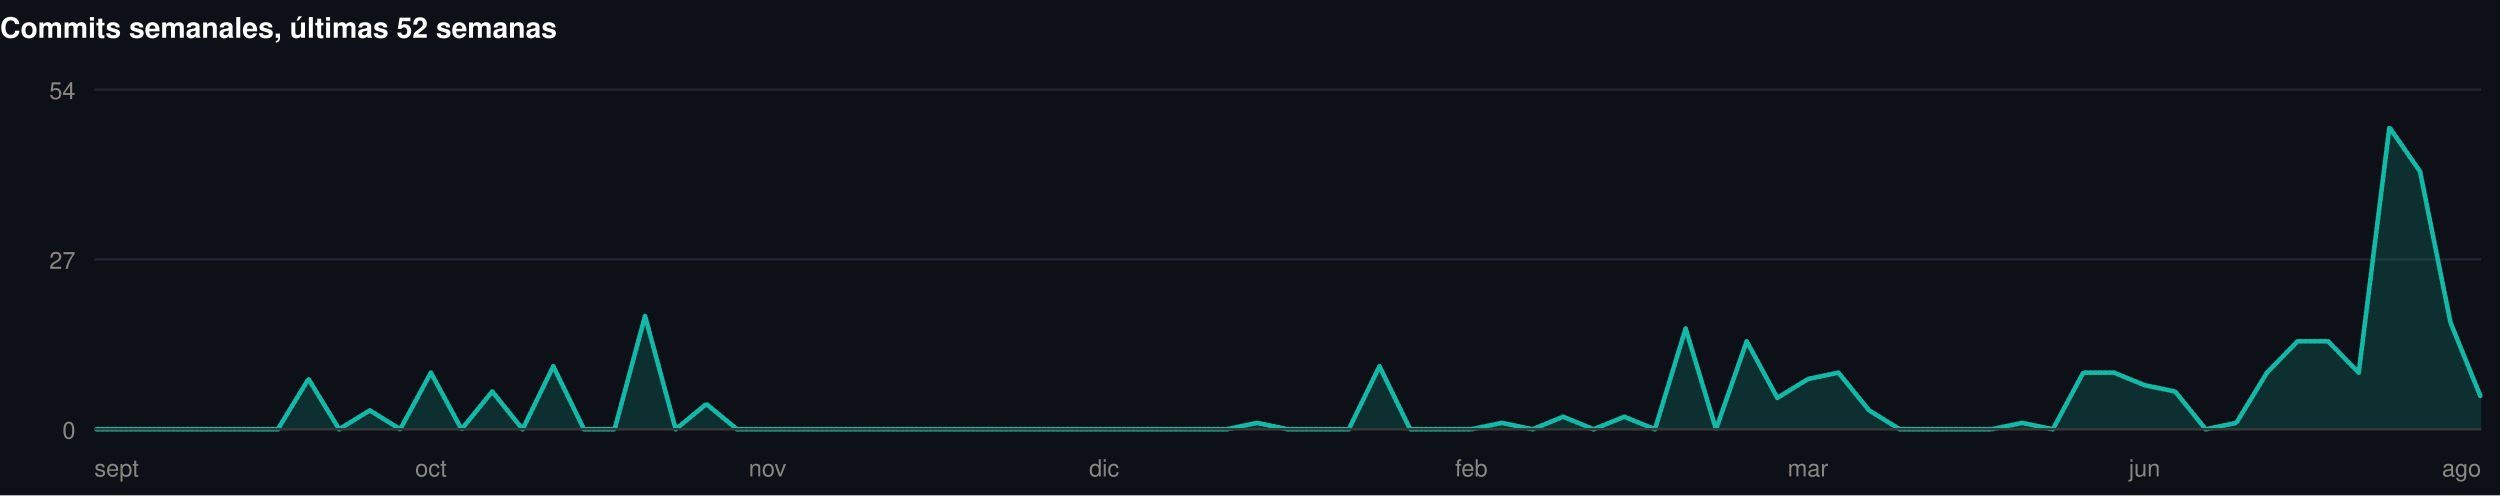
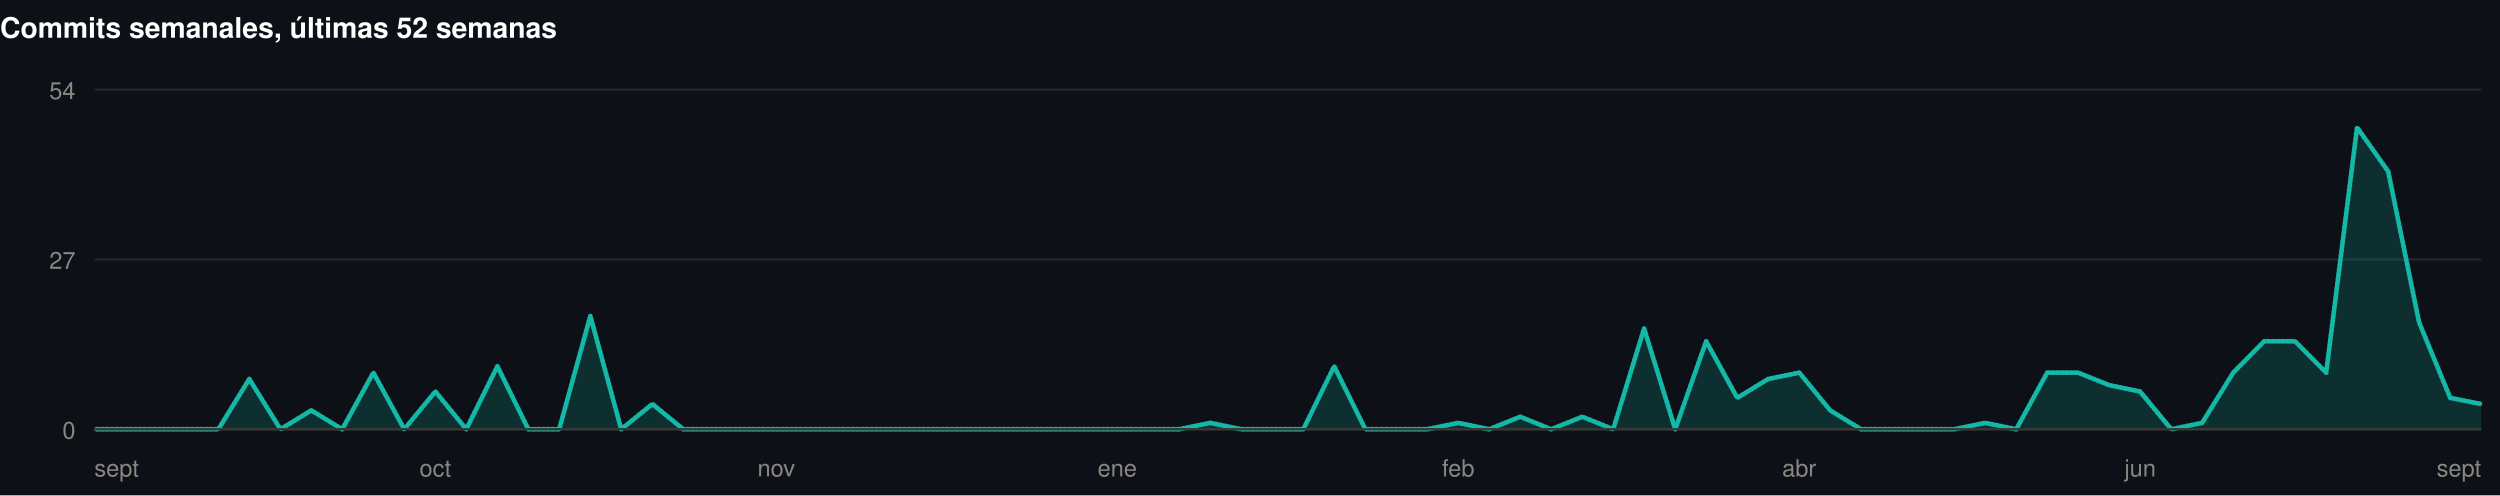
<svg xmlns="http://www.w3.org/2000/svg" width="1060" height="210" viewBox="0 0 1060 210" role="img">
  <rect width="1060" height="210" fill="#0d1117" />
  <style>
@keyframes grow{from{transform:scaleX(0)}}
@keyframes rise{from{opacity:0;transform:translateY(9px)}}
@keyframes fade{from{opacity:0}}
@keyframes draw{to{stroke-dashoffset:0}}
.bar{transform-box:fill-box;transform-origin:left center;animation:grow .9s cubic-bezier(.22,1,.36,1) var(--d,0s) both}
.rise{animation:rise .7s cubic-bezier(.22,1,.36,1) var(--d,0s) both}
.fade{animation:fade .8s ease-out var(--d,0s) both}
.draw{animation:draw 1.7s ease-out .1s both}
@media (prefers-reduced-motion:reduce){
.bar,.rise,.fade,.draw{animation:none;transform:none;opacity:1;stroke-dashoffset:0}
}
</style>
  <g>
    <text x="0" y="16" font-family="-apple-system,BlinkMacSystemFont,'Segoe UI',Helvetica,Arial,sans-serif" font-size="12" font-weight="700" fill="#ffffff" text-anchor="start">Commits semanales, últimas 52 semanas</text>
    <line x1="40" y1="182" x2="1052" y2="182" stroke="#21262d" stroke-width="1" />
    <text x="32" y="186" font-family="-apple-system,BlinkMacSystemFont,'Segoe UI',Helvetica,Arial,sans-serif" font-size="10" font-weight="400" fill="#898781" text-anchor="end">0</text>
    <line x1="40" y1="110" x2="1052" y2="110" stroke="#21262d" stroke-width="1" />
    <text x="32" y="114" font-family="-apple-system,BlinkMacSystemFont,'Segoe UI',Helvetica,Arial,sans-serif" font-size="10" font-weight="400" fill="#898781" text-anchor="end">27</text>
    <line x1="40" y1="38" x2="1052" y2="38" stroke="#21262d" stroke-width="1" />
    <text x="32" y="42" font-family="-apple-system,BlinkMacSystemFont,'Segoe UI',Helvetica,Arial,sans-serif" font-size="10" font-weight="400" fill="#898781" text-anchor="end">54</text>
-     <path class="fade" style="--d:.5s" d="M40.0,182.0L53.0,182.0L65.9,182.0L78.9,182.0L91.9,182.0L104.9,182.0L117.8,182.0L130.8,160.7L143.8,182.0L156.8,174.0L169.7,182.0L182.7,158.0L195.7,182.0L208.7,166.0L221.6,182.0L234.6,155.3L247.6,182.0L260.6,182.0L273.5,134.0L286.5,182.0L299.5,171.3L312.5,182.0L325.4,182.0L338.4,182.0L351.4,182.0L364.4,182.0L377.3,182.0L390.3,182.0L403.3,182.0L416.3,182.0L429.2,182.0L442.2,182.0L455.2,182.0L468.2,182.0L481.1,182.0L494.1,182.0L507.1,182.0L520.1,182.0L533.0,179.3L546.0,182.0L559.0,182.0L571.9,182.0L584.9,155.3L597.9,182.0L610.9,182.0L623.8,182.0L636.8,179.3L649.8,182.0L662.8,176.7L675.7,182.0L688.7,176.7L701.7,182.0L714.7,139.3L727.6,182.0L740.6,144.7L753.6,168.7L766.6,160.7L779.5,158.0L792.5,174.0L805.5,182.0L818.5,182.0L831.4,182.0L844.4,182.0L857.4,179.3L870.4,182.0L883.3,158.0L896.3,158.0L909.3,163.3L922.3,166.0L935.2,182.0L948.2,179.3L961.2,158.0L974.2,144.7L987.1,144.7L1000.1,158.0L1013.1,54.0L1026.1,72.7L1039.0,136.7L1052.0,168.7L1052.0,182L40.0,182Z" fill="rgba(20,184,166,0.18)" />
-     <path class="draw" pathLength="1" stroke-dasharray="1" stroke-dashoffset="1" d="M40.0,182.0L53.0,182.0L65.9,182.0L78.9,182.0L91.9,182.0L104.9,182.0L117.8,182.0L130.8,160.7L143.8,182.0L156.8,174.0L169.7,182.0L182.7,158.0L195.7,182.0L208.7,166.0L221.6,182.0L234.6,155.3L247.6,182.0L260.6,182.0L273.5,134.0L286.5,182.0L299.5,171.3L312.5,182.0L325.4,182.0L338.4,182.0L351.4,182.0L364.4,182.0L377.3,182.0L390.3,182.0L403.3,182.0L416.3,182.0L429.2,182.0L442.2,182.0L455.2,182.0L468.2,182.0L481.1,182.0L494.1,182.0L507.1,182.0L520.1,182.0L533.0,179.3L546.0,182.0L559.0,182.0L571.9,182.0L584.9,155.3L597.9,182.0L610.9,182.0L623.8,182.0L636.8,179.3L649.8,182.0L662.8,176.7L675.7,182.0L688.7,176.7L701.7,182.0L714.7,139.3L727.6,182.0L740.6,144.7L753.6,168.7L766.6,160.7L779.5,158.0L792.5,174.0L805.5,182.0L818.5,182.0L831.4,182.0L844.4,182.0L857.4,179.3L870.4,182.0L883.3,158.0L896.3,158.0L909.3,163.3L922.3,166.0L935.2,182.0L948.2,179.3L961.2,158.0L974.2,144.7L987.1,144.7L1000.1,158.0L1013.1,54.0L1026.1,72.7L1039.0,136.7L1052.0,168.7" fill="none" stroke="#14b8a6" stroke-width="2" stroke-linejoin="round" stroke-linecap="round" />
+     <path class="fade" style="--d:.5s" d="M40.0,182.0L53.1,182.0L66.3,182.0L79.4,182.0L92.6,182.0L105.7,160.7L118.9,182.0L132.0,174.0L145.1,182.0L158.3,158.0L171.4,182.0L184.6,166.0L197.7,182.0L210.9,155.3L224.0,182.0L237.1,182.0L250.3,134.0L263.4,182.0L276.6,171.3L289.7,182.0L302.9,182.0L316.0,182.0L329.1,182.0L342.3,182.0L355.4,182.0L368.6,182.0L381.7,182.0L394.9,182.0L408.0,182.0L421.1,182.0L434.3,182.0L447.4,182.0L460.6,182.0L473.7,182.0L486.9,182.0L500.0,182.0L513.1,179.3L526.3,182.0L539.4,182.0L552.6,182.0L565.7,155.3L578.9,182.0L592.0,182.0L605.1,182.0L618.3,179.3L631.4,182.0L644.6,176.7L657.7,182.0L670.9,176.7L684.0,182.0L697.1,139.3L710.3,182.0L723.4,144.7L736.6,168.7L749.7,160.7L762.9,158.0L776.0,174.0L789.1,182.0L802.3,182.0L815.4,182.0L828.6,182.0L841.7,179.3L854.9,182.0L868.0,158.0L881.1,158.0L894.3,163.3L907.4,166.0L920.6,182.0L933.7,179.3L946.9,158.0L960.0,144.7L973.1,144.7L986.3,158.0L999.4,54.0L1012.6,72.7L1025.7,136.7L1038.9,168.7L1052.0,171.3L1052.0,182L40.0,182Z" fill="rgba(20,184,166,0.18)" />
+     <path class="draw" pathLength="1" stroke-dasharray="1" stroke-dashoffset="1" d="M40.0,182.0L53.1,182.0L66.3,182.0L79.4,182.0L92.6,182.0L105.7,160.7L118.9,182.0L132.0,174.0L145.1,182.0L158.3,158.0L171.4,182.0L184.6,166.0L197.7,182.0L210.9,155.3L224.0,182.0L237.1,182.0L250.3,134.0L263.4,182.0L276.6,171.3L289.7,182.0L302.9,182.0L316.0,182.0L329.1,182.0L342.3,182.0L355.4,182.0L368.6,182.0L381.7,182.0L394.9,182.0L408.0,182.0L421.1,182.0L434.3,182.0L447.4,182.0L460.6,182.0L473.7,182.0L486.9,182.0L500.0,182.0L513.1,179.3L526.3,182.0L539.4,182.0L552.6,182.0L565.7,155.3L578.9,182.0L592.0,182.0L605.1,182.0L618.3,179.3L631.4,182.0L644.6,176.7L657.7,182.0L670.9,176.7L684.0,182.0L697.1,139.3L710.3,182.0L723.4,144.7L736.6,168.7L749.7,160.7L762.9,158.0L776.0,174.0L789.1,182.0L802.3,182.0L815.4,182.0L828.6,182.0L841.7,179.3L854.9,182.0L868.0,158.0L881.1,158.0L894.3,163.3L907.4,166.0L920.6,182.0L933.7,179.3L946.9,158.0L960.0,144.7L973.1,144.7L986.3,158.0L999.4,54.0L1012.6,72.7L1025.7,136.7L1038.9,168.7L1052.0,171.3" fill="none" stroke="#14b8a6" stroke-width="2" stroke-linejoin="round" stroke-linecap="round" />
    <line x1="40" y1="182" x2="1052" y2="182" stroke="#383835" stroke-width="1" />
    <text x="40" y="202" font-family="-apple-system,BlinkMacSystemFont,'Segoe UI',Helvetica,Arial,sans-serif" font-size="10" font-weight="400" fill="#898781" text-anchor="start">sept</text>
-     <text x="182.718" y="202" font-family="-apple-system,BlinkMacSystemFont,'Segoe UI',Helvetica,Arial,sans-serif" font-size="10" font-weight="400" fill="#898781" text-anchor="middle">oct</text>
-     <text x="325.436" y="202" font-family="-apple-system,BlinkMacSystemFont,'Segoe UI',Helvetica,Arial,sans-serif" font-size="10" font-weight="400" fill="#898781" text-anchor="middle">nov</text>
-     <text x="468.154" y="202" font-family="-apple-system,BlinkMacSystemFont,'Segoe UI',Helvetica,Arial,sans-serif" font-size="10" font-weight="400" fill="#898781" text-anchor="middle">dic</text>
-     <text x="623.846" y="202" font-family="-apple-system,BlinkMacSystemFont,'Segoe UI',Helvetica,Arial,sans-serif" font-size="10" font-weight="400" fill="#898781" text-anchor="middle">feb</text>
-     <text x="766.564" y="202" font-family="-apple-system,BlinkMacSystemFont,'Segoe UI',Helvetica,Arial,sans-serif" font-size="10" font-weight="400" fill="#898781" text-anchor="middle">mar</text>
-     <text x="909.282" y="202" font-family="-apple-system,BlinkMacSystemFont,'Segoe UI',Helvetica,Arial,sans-serif" font-size="10" font-weight="400" fill="#898781" text-anchor="middle">jun</text>
-     <text x="1052" y="202" font-family="-apple-system,BlinkMacSystemFont,'Segoe UI',Helvetica,Arial,sans-serif" font-size="10" font-weight="400" fill="#898781" text-anchor="end">ago</text>
+     <text x="184.571" y="202" font-family="-apple-system,BlinkMacSystemFont,'Segoe UI',Helvetica,Arial,sans-serif" font-size="10" font-weight="400" fill="#898781" text-anchor="middle">oct</text>
+     <text x="329.143" y="202" font-family="-apple-system,BlinkMacSystemFont,'Segoe UI',Helvetica,Arial,sans-serif" font-size="10" font-weight="400" fill="#898781" text-anchor="middle">nov</text>
+     <text x="473.714" y="202" font-family="-apple-system,BlinkMacSystemFont,'Segoe UI',Helvetica,Arial,sans-serif" font-size="10" font-weight="400" fill="#898781" text-anchor="middle">ene</text>
+     <text x="618.286" y="202" font-family="-apple-system,BlinkMacSystemFont,'Segoe UI',Helvetica,Arial,sans-serif" font-size="10" font-weight="400" fill="#898781" text-anchor="middle">feb</text>
+     <text x="762.857" y="202" font-family="-apple-system,BlinkMacSystemFont,'Segoe UI',Helvetica,Arial,sans-serif" font-size="10" font-weight="400" fill="#898781" text-anchor="middle">abr</text>
+     <text x="907.429" y="202" font-family="-apple-system,BlinkMacSystemFont,'Segoe UI',Helvetica,Arial,sans-serif" font-size="10" font-weight="400" fill="#898781" text-anchor="middle">jun</text>
+     <text x="1052" y="202" font-family="-apple-system,BlinkMacSystemFont,'Segoe UI',Helvetica,Arial,sans-serif" font-size="10" font-weight="400" fill="#898781" text-anchor="end">sept</text>
  </g>
</svg>
